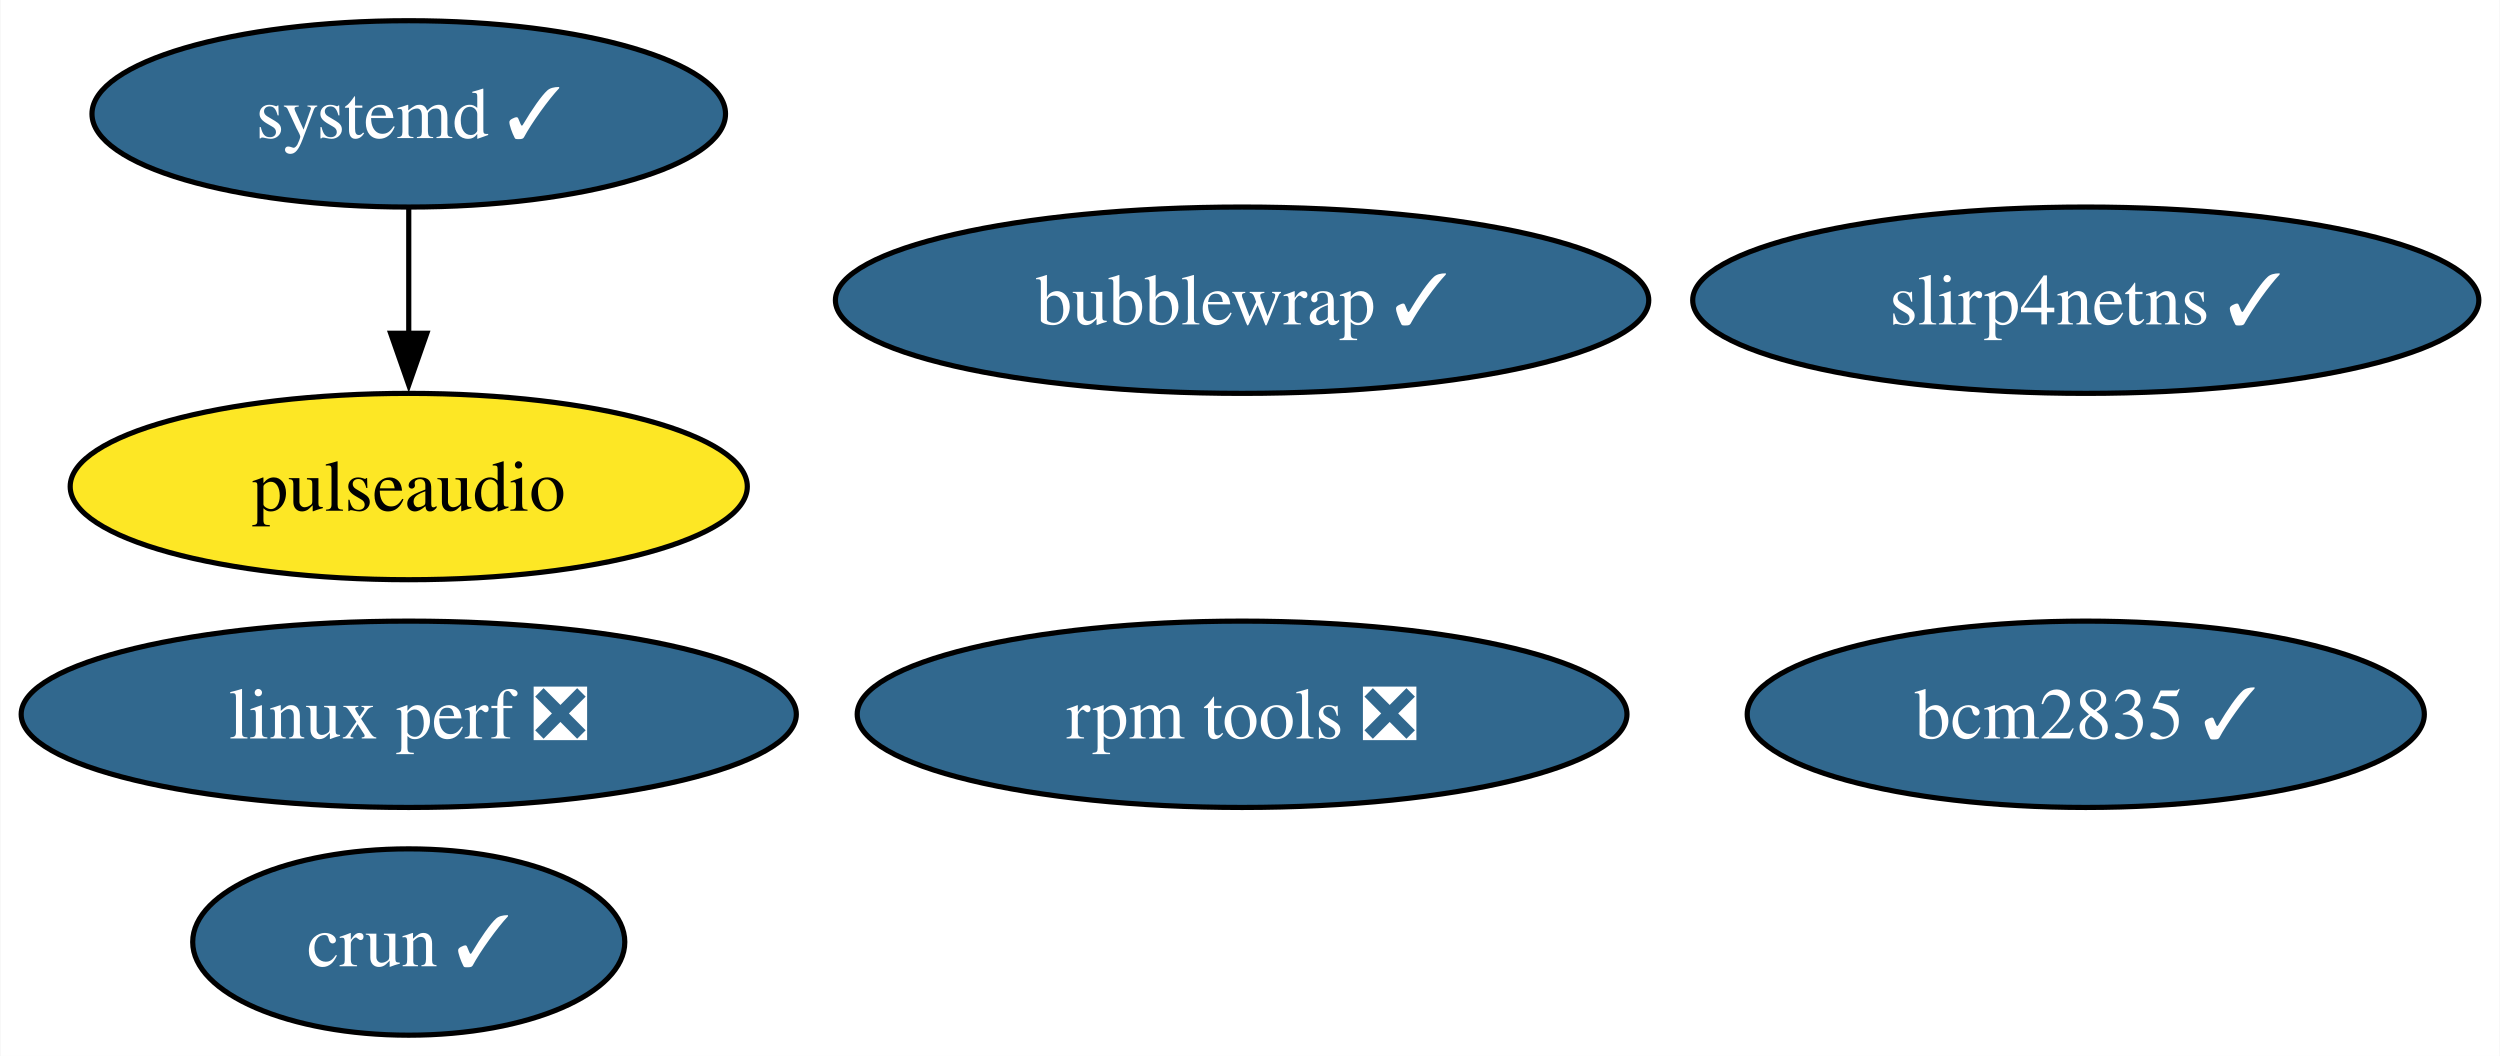
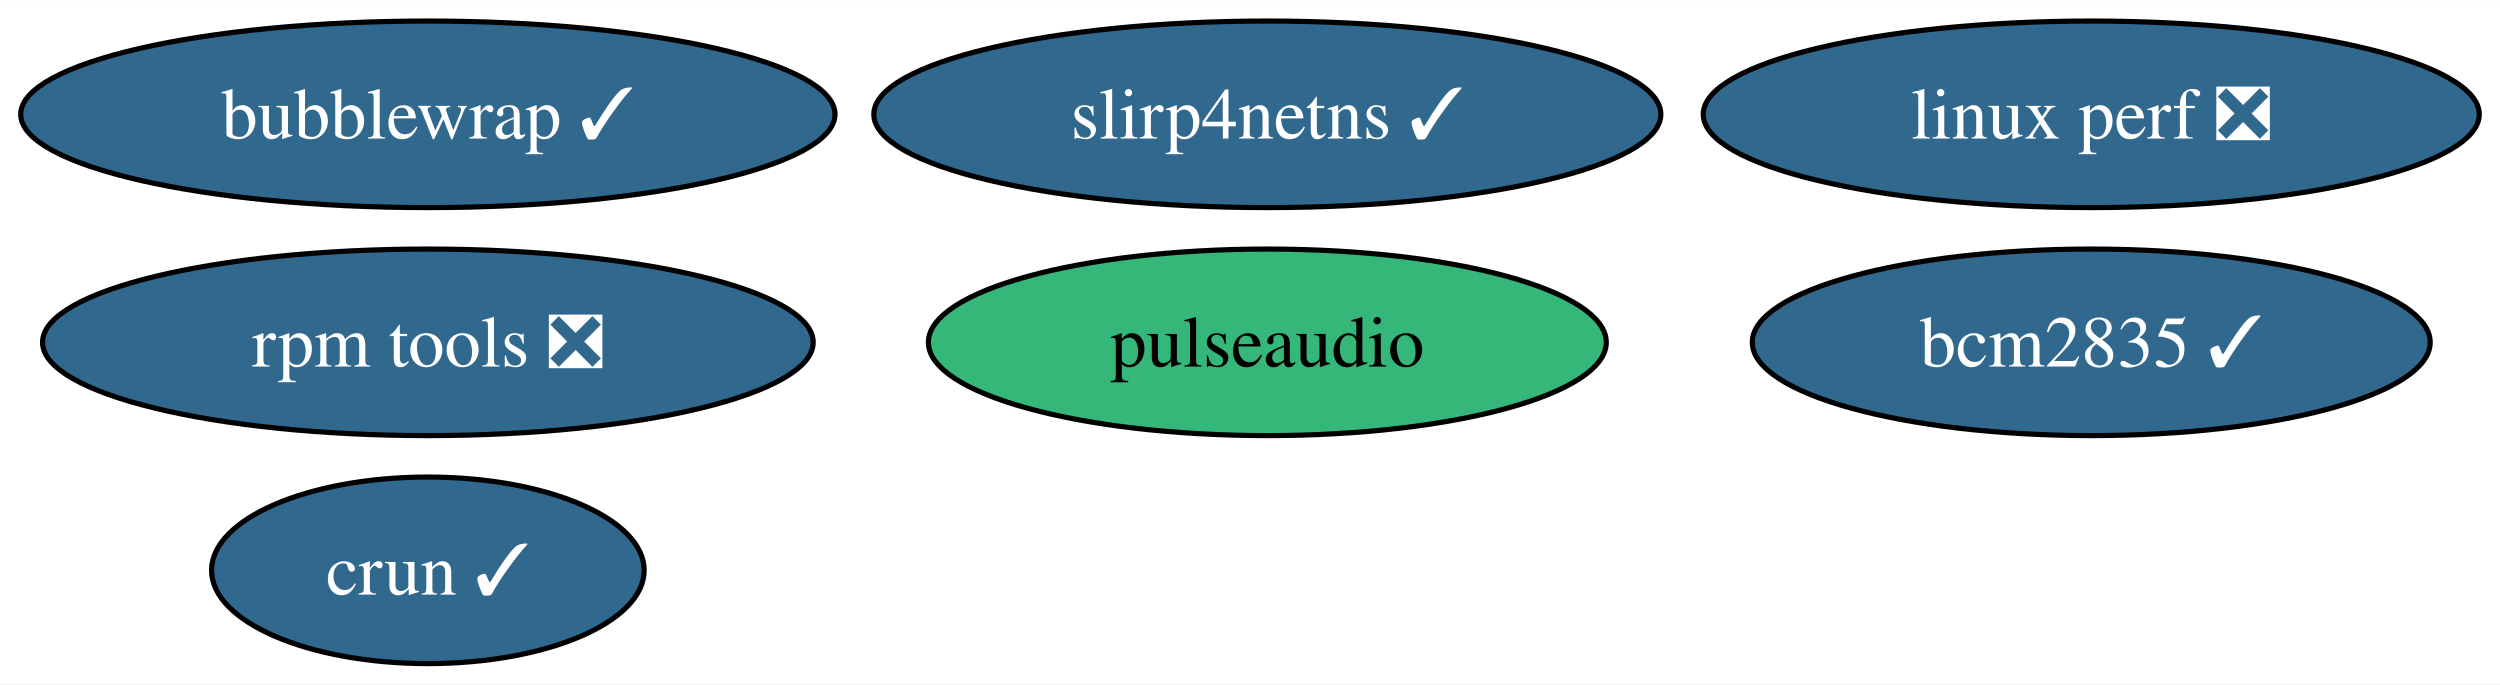
- <svg xmlns="http://www.w3.org/2000/svg" xmlns:xlink="http://www.w3.org/1999/xlink" width="483pt" height="204pt" viewBox="0.00 0.00 482.82 204.00">
-   <g id="graph0" class="graph" transform="scale(1 1) rotate(0) translate(4 200)">
-     <polygon fill="white" stroke="none" points="-4,4 -4,-200 478.82,-200 478.82,4 -4,4" />
+ <svg xmlns="http://www.w3.org/2000/svg" xmlns:xlink="http://www.w3.org/1999/xlink" width="482pt" height="132pt" viewBox="0.00 0.00 482.45 132.00">
+   <g id="graph0" class="graph" transform="scale(1 1) rotate(0) translate(4 128)">
+     <polygon fill="white" stroke="none" points="-4,4 -4,-128 478.45,-128 478.45,4 -4,4" />
    <g id="node1" class="node">
      <g id="a_node1">
        <a xlink:href="https://github.com/conda-forge/pulseaudio-feedstock" xlink:title="pulseaudio">
-           <ellipse fill="#fde725" stroke="black" cx="74.88" cy="-106" rx="65.41" ry="18" />
-           <text text-anchor="middle" x="74.88" y="-101.33" font-family="Times,serif" font-size="14.00">pulseaudio</text>
+           <ellipse fill="#35b779" stroke="black" cx="240.57" cy="-62" rx="65.41" ry="18" />
+           <text text-anchor="middle" x="240.57" y="-57.33" font-family="Times,serif" font-size="14.00">pulseaudio</text>
        </a>
      </g>
    </g>
    <g id="node2" class="node">
      <g id="a_node2">
        <a xlink:href="https://github.com/conda-forge/bcm2835-feedstock/pull/6" xlink:title="bcm2835 ✓">
-           <ellipse fill="#31688e" stroke="black" cx="398.88" cy="-62" rx="65.41" ry="18" />
-           <text text-anchor="middle" x="398.88" y="-57.33" font-family="Times,serif" font-size="14.00" fill="white">bcm2835 ✓</text>
+           <ellipse fill="#31688e" stroke="black" cx="399.57" cy="-62" rx="65.41" ry="18" />
+           <text text-anchor="middle" x="399.57" y="-57.33" font-family="Times,serif" font-size="14.00" fill="white">bcm2835 ✓</text>
        </a>
      </g>
    </g>
    <g id="node3" class="node">
      <g id="a_node3">
        <a xlink:href="https://github.com/conda-forge/rpm-tools-feedstock/pull/41" xlink:title="rpm tools ❎">
-           <ellipse fill="#31688e" stroke="black" cx="235.88" cy="-62" rx="74.36" ry="18" />
-           <text text-anchor="middle" x="235.88" y="-57.33" font-family="Times,serif" font-size="14.00" fill="white">rpm tools ❎</text>
+           <ellipse fill="#31688e" stroke="black" cx="78.57" cy="-62" rx="74.36" ry="18" />
+           <text text-anchor="middle" x="78.57" y="-57.33" font-family="Times,serif" font-size="14.00" fill="white">rpm tools ❎</text>
        </a>
      </g>
    </g>
    <g id="node4" class="node">
      <g id="a_node4">
        <a xlink:href="https://github.com/conda-forge/crun-feedstock/pull/8" xlink:title="crun ✓">
-           <ellipse fill="#31688e" stroke="black" cx="74.88" cy="-18" rx="41.74" ry="18" />
-           <text text-anchor="middle" x="74.88" y="-13.32" font-family="Times,serif" font-size="14.00" fill="white">crun ✓</text>
+           <ellipse fill="#31688e" stroke="black" cx="78.57" cy="-18" rx="41.74" ry="18" />
+           <text text-anchor="middle" x="78.57" y="-13.32" font-family="Times,serif" font-size="14.00" fill="white">crun ✓</text>
        </a>
      </g>
    </g>
    <g id="node5" class="node">
      <g id="a_node5">
        <a xlink:href="https://github.com/conda-forge/slirp4netns-feedstock/pull/15" xlink:title="slirp4netns ✓">
-           <ellipse fill="#31688e" stroke="black" cx="398.88" cy="-142" rx="75.94" ry="18" />
-           <text text-anchor="middle" x="398.88" y="-137.32" font-family="Times,serif" font-size="14.00" fill="white">slirp4netns ✓</text>
+           <ellipse fill="#31688e" stroke="black" cx="240.57" cy="-106" rx="75.94" ry="18" />
+           <text text-anchor="middle" x="240.57" y="-101.33" font-family="Times,serif" font-size="14.00" fill="white">slirp4netns ✓</text>
        </a>
      </g>
    </g>
    <g id="node6" class="node">
      <g id="a_node6">
-         <a xlink:href="https://github.com/conda-forge/systemd-feedstock/pull/36" xlink:title="systemd ✓">
-           <ellipse fill="#31688e" stroke="black" cx="74.88" cy="-178" rx="61.2" ry="18" />
-           <text text-anchor="middle" x="74.88" y="-173.32" font-family="Times,serif" font-size="14.00" fill="white">systemd ✓</text>
+         <a xlink:href="https://github.com/conda-forge/bubblewrap-feedstock/pull/12" xlink:title="bubblewrap ✓">
+           <ellipse fill="#31688e" stroke="black" cx="78.57" cy="-106" rx="78.57" ry="18" />
+           <text text-anchor="middle" x="78.57" y="-101.33" font-family="Times,serif" font-size="14.00" fill="white">bubblewrap ✓</text>
        </a>
      </g>
    </g>
-     <g id="edge1" class="edge">
-       <path fill="none" stroke="black" d="M74.88,-159.7C74.88,-152.41 74.88,-143.73 74.88,-135.54" />
-       <polygon fill="black" stroke="black" points="78.38,-135.62 74.88,-125.62 71.38,-135.62 78.38,-135.62" />
-     </g>
    <g id="node7" class="node">
      <g id="a_node7">
-         <a xlink:href="https://github.com/conda-forge/bubblewrap-feedstock/pull/12" xlink:title="bubblewrap ✓">
-           <ellipse fill="#31688e" stroke="black" cx="235.88" cy="-142" rx="78.57" ry="18" />
-           <text text-anchor="middle" x="235.88" y="-137.32" font-family="Times,serif" font-size="14.00" fill="white">bubblewrap ✓</text>
-         </a>
-       </g>
-     </g>
-     <g id="node8" class="node">
-       <g id="a_node8">
        <a xlink:href="https://github.com/conda-forge/linux-perf-feedstock/pull/65" xlink:title="linux perf ❎">
-           <ellipse fill="#31688e" stroke="black" cx="74.88" cy="-62" rx="74.88" ry="18" />
-           <text text-anchor="middle" x="74.88" y="-57.33" font-family="Times,serif" font-size="14.00" fill="white">linux perf ❎</text>
+           <ellipse fill="#31688e" stroke="black" cx="399.57" cy="-106" rx="74.88" ry="18" />
+           <text text-anchor="middle" x="399.57" y="-101.33" font-family="Times,serif" font-size="14.00" fill="white">linux perf ❎</text>
        </a>
      </g>
    </g>
  </g>
</svg>
